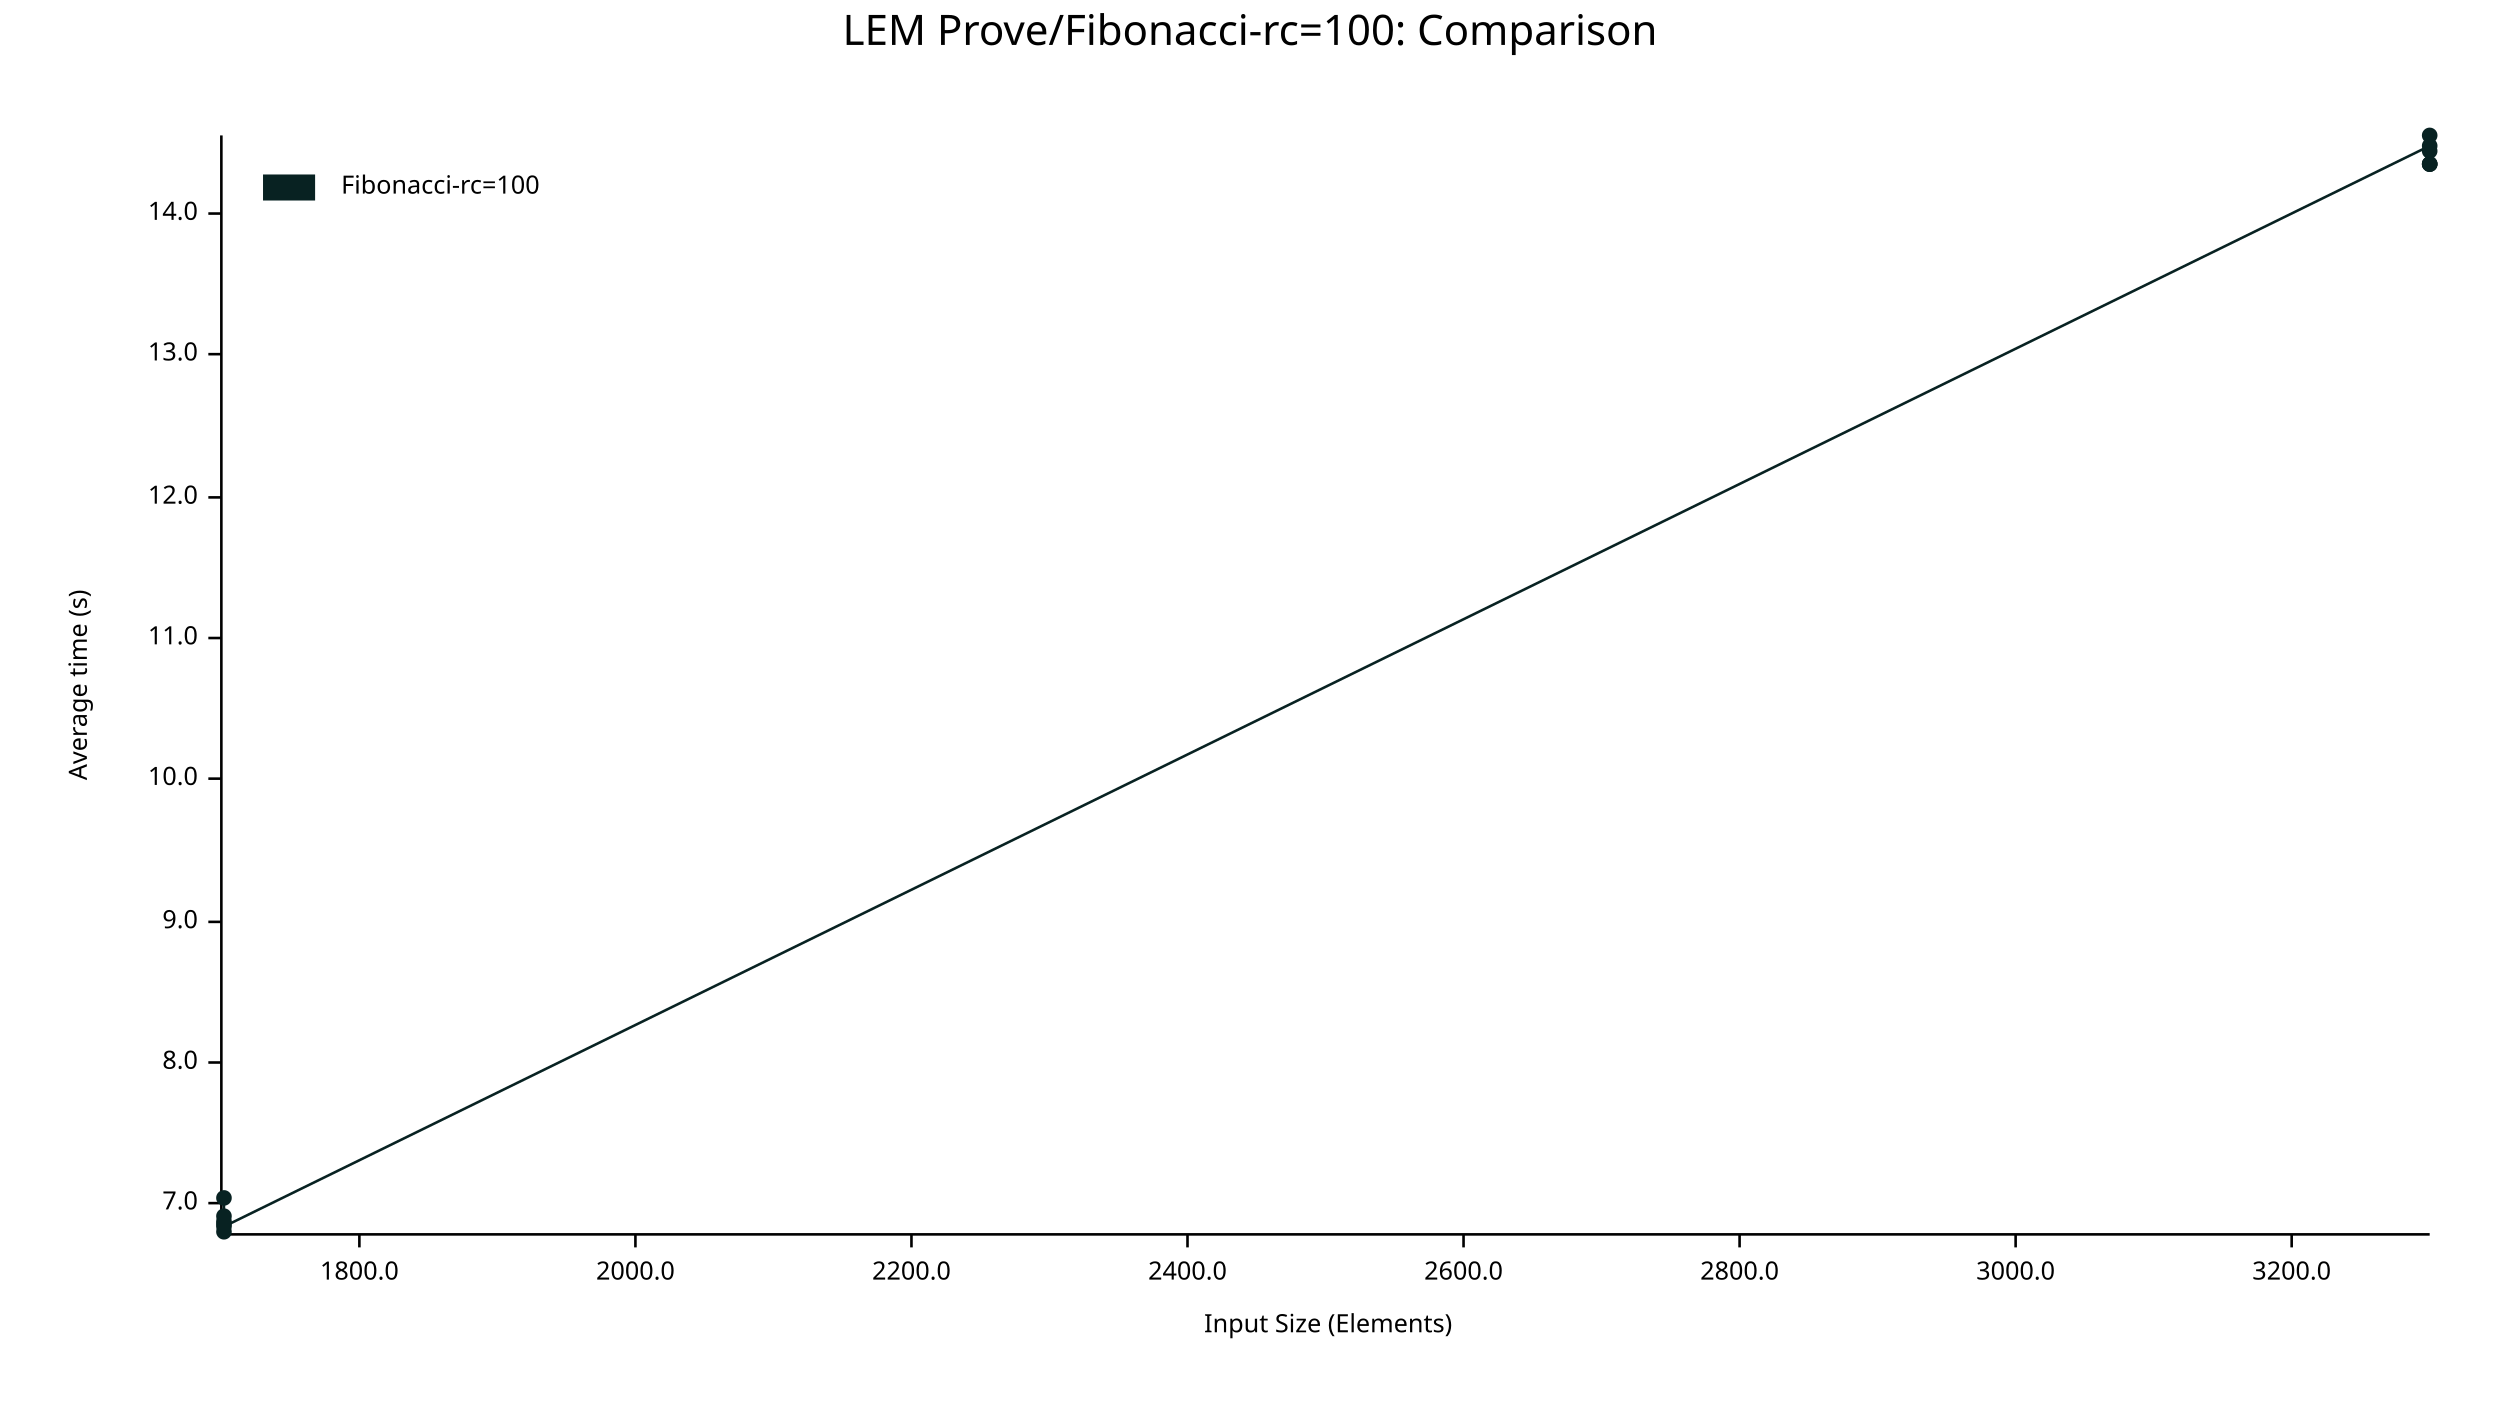
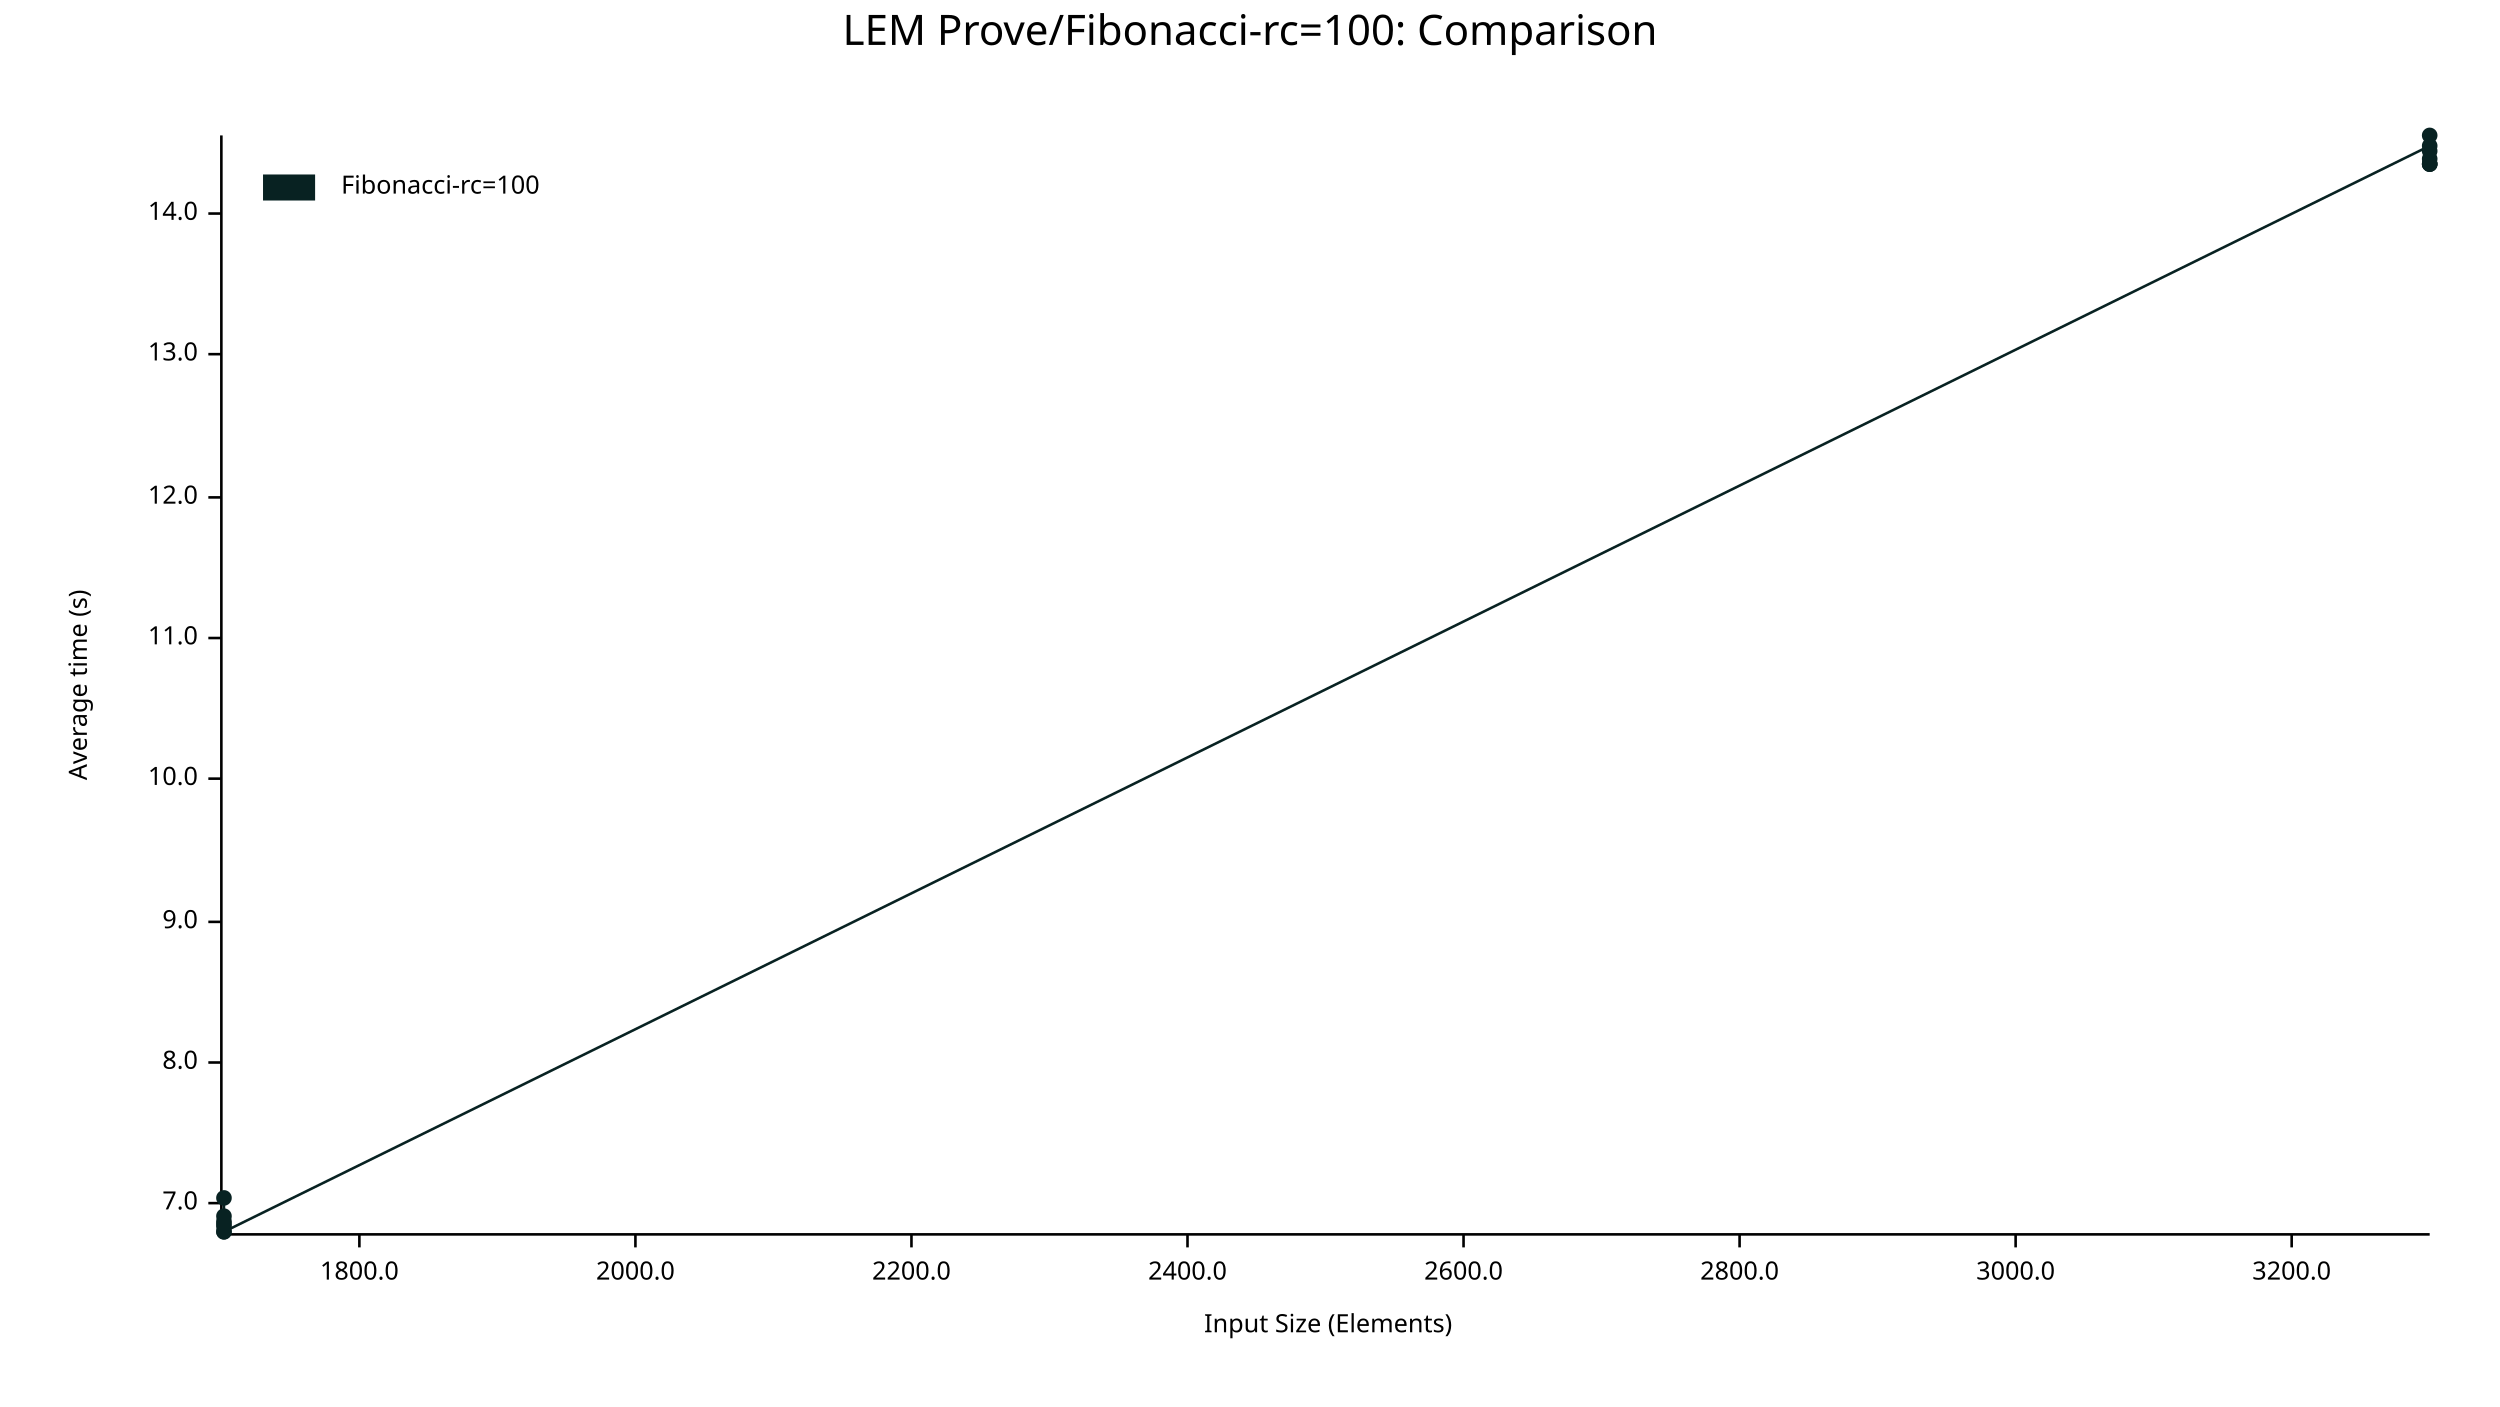
<svg xmlns="http://www.w3.org/2000/svg" width="960" height="540" viewBox="0 0 960 540">
  <text x="480" y="5" dy="0.76em" text-anchor="middle" font-family="sans-serif" font-size="16.129" opacity="1" fill="#000000">
LEM Prove/Fibonacci-rc=100: Comparison
</text>
  <text x="26" y="263" dy="0.76em" text-anchor="middle" font-family="sans-serif" font-size="9.677" opacity="1" fill="#000000" transform="rotate(270, 26, 263)">
Average time (s)
</text>
  <text x="510" y="514" dy="-0.5ex" text-anchor="middle" font-family="sans-serif" font-size="9.677" opacity="1" fill="#000000">
Input Size (Elements)
</text>
  <polyline fill="none" opacity="1" stroke="#000000" stroke-width="1" points="85,52 85,473 " />
  <text x="76" y="462" dy="0.5ex" text-anchor="end" font-family="sans-serif" font-size="9.677" opacity="1" fill="#000000">
7.0
</text>
  <polyline fill="none" opacity="1" stroke="#000000" stroke-width="1" points="80,462 85,462 " />
  <text x="76" y="408" dy="0.5ex" text-anchor="end" font-family="sans-serif" font-size="9.677" opacity="1" fill="#000000">
8.0
</text>
  <polyline fill="none" opacity="1" stroke="#000000" stroke-width="1" points="80,408 85,408 " />
  <text x="76" y="354" dy="0.5ex" text-anchor="end" font-family="sans-serif" font-size="9.677" opacity="1" fill="#000000">
9.0
</text>
  <polyline fill="none" opacity="1" stroke="#000000" stroke-width="1" points="80,354 85,354 " />
  <text x="76" y="299" dy="0.5ex" text-anchor="end" font-family="sans-serif" font-size="9.677" opacity="1" fill="#000000">
10.0
</text>
  <polyline fill="none" opacity="1" stroke="#000000" stroke-width="1" points="80,299 85,299 " />
  <text x="76" y="245" dy="0.5ex" text-anchor="end" font-family="sans-serif" font-size="9.677" opacity="1" fill="#000000">
11.0
</text>
  <polyline fill="none" opacity="1" stroke="#000000" stroke-width="1" points="80,245 85,245 " />
  <text x="76" y="191" dy="0.5ex" text-anchor="end" font-family="sans-serif" font-size="9.677" opacity="1" fill="#000000">
12.0
</text>
  <polyline fill="none" opacity="1" stroke="#000000" stroke-width="1" points="80,191 85,191 " />
  <text x="76" y="136" dy="0.5ex" text-anchor="end" font-family="sans-serif" font-size="9.677" opacity="1" fill="#000000">
13.0
</text>
  <polyline fill="none" opacity="1" stroke="#000000" stroke-width="1" points="80,136 85,136 " />
  <text x="76" y="82" dy="0.5ex" text-anchor="end" font-family="sans-serif" font-size="9.677" opacity="1" fill="#000000">
14.0
</text>
  <polyline fill="none" opacity="1" stroke="#000000" stroke-width="1" points="80,82 85,82 " />
  <polyline fill="none" opacity="1" stroke="#000000" stroke-width="1" points="86,474 933,474 " />
  <text x="138" y="484" dy="0.76em" text-anchor="middle" font-family="sans-serif" font-size="9.677" opacity="1" fill="#000000">
1800.0
</text>
  <polyline fill="none" opacity="1" stroke="#000000" stroke-width="1" points="138,474 138,479 " />
  <text x="244" y="484" dy="0.76em" text-anchor="middle" font-family="sans-serif" font-size="9.677" opacity="1" fill="#000000">
2000.0
</text>
  <polyline fill="none" opacity="1" stroke="#000000" stroke-width="1" points="244,474 244,479 " />
  <text x="350" y="484" dy="0.76em" text-anchor="middle" font-family="sans-serif" font-size="9.677" opacity="1" fill="#000000">
2200.0
</text>
  <polyline fill="none" opacity="1" stroke="#000000" stroke-width="1" points="350,474 350,479 " />
  <text x="456" y="484" dy="0.76em" text-anchor="middle" font-family="sans-serif" font-size="9.677" opacity="1" fill="#000000">
2400.0
</text>
  <polyline fill="none" opacity="1" stroke="#000000" stroke-width="1" points="456,474 456,479 " />
  <text x="562" y="484" dy="0.76em" text-anchor="middle" font-family="sans-serif" font-size="9.677" opacity="1" fill="#000000">
2600.0
</text>
  <polyline fill="none" opacity="1" stroke="#000000" stroke-width="1" points="562,474 562,479 " />
  <text x="668" y="484" dy="0.76em" text-anchor="middle" font-family="sans-serif" font-size="9.677" opacity="1" fill="#000000">
2800.0
</text>
  <polyline fill="none" opacity="1" stroke="#000000" stroke-width="1" points="668,474 668,479 " />
  <text x="774" y="484" dy="0.76em" text-anchor="middle" font-family="sans-serif" font-size="9.677" opacity="1" fill="#000000">
3000.0
</text>
  <polyline fill="none" opacity="1" stroke="#000000" stroke-width="1" points="774,474 774,479 " />
  <text x="880" y="484" dy="0.76em" text-anchor="middle" font-family="sans-serif" font-size="9.677" opacity="1" fill="#000000">
3200.0
</text>
  <polyline fill="none" opacity="1" stroke="#000000" stroke-width="1" points="880,474 880,479 " />
  <circle cx="86" cy="469" r="3" opacity="1" fill="#082222" stroke="none" stroke-width="1" />
+   <circle cx="86" cy="471" r="3" opacity="1" fill="#082222" stroke="none" stroke-width="1" />
  <circle cx="86" cy="473" r="3" opacity="1" fill="#082222" stroke="none" stroke-width="1" />
  <circle cx="86" cy="470" r="3" opacity="1" fill="#082222" stroke="none" stroke-width="1" />
  <circle cx="86" cy="467" r="3" opacity="1" fill="#082222" stroke="none" stroke-width="1" />
  <circle cx="86" cy="460" r="3" opacity="1" fill="#082222" stroke="none" stroke-width="1" />
-   <circle cx="86" cy="471" r="3" opacity="1" fill="#082222" stroke="none" stroke-width="1" />
+   <circle cx="86" cy="473" r="3" opacity="1" fill="#082222" stroke="none" stroke-width="1" />
  <circle cx="933" cy="56" r="3" opacity="1" fill="#082222" stroke="none" stroke-width="1" />
  <circle cx="933" cy="58" r="3" opacity="1" fill="#082222" stroke="none" stroke-width="1" />
  <circle cx="933" cy="63" r="3" opacity="1" fill="#082222" stroke="none" stroke-width="1" />
+   <circle cx="933" cy="63" r="3" opacity="1" fill="#082222" stroke="none" stroke-width="1" />
  <circle cx="933" cy="52" r="3" opacity="1" fill="#082222" stroke="none" stroke-width="1" />
  <circle cx="933" cy="63" r="3" opacity="1" fill="#082222" stroke="none" stroke-width="1" />
-   <circle cx="933" cy="63" r="3" opacity="1" fill="#082222" stroke="none" stroke-width="1" />
-   <polyline fill="none" opacity="1" stroke="#082222" stroke-width="1" points="86,469 86,473 86,470 86,467 86,460 86,471 933,56 933,58 933,63 933,52 933,63 933,63 " />
+   <circle cx="933" cy="61" r="3" opacity="1" fill="#082222" stroke="none" stroke-width="1" />
+   <polyline fill="none" opacity="1" stroke="#082222" stroke-width="1" points="86,469 86,471 86,473 86,470 86,467 86,460 86,473 933,56 933,58 933,63 933,63 933,52 933,63 933,61 " />
  <text x="131" y="67" dy="0.76em" text-anchor="start" font-family="sans-serif" font-size="9.677" opacity="1" fill="#000000">
Fibonacci-rc=100
</text>
  <rect x="101" y="67" width="20" height="10" opacity="1" fill="#082222" stroke="none" />
</svg>
